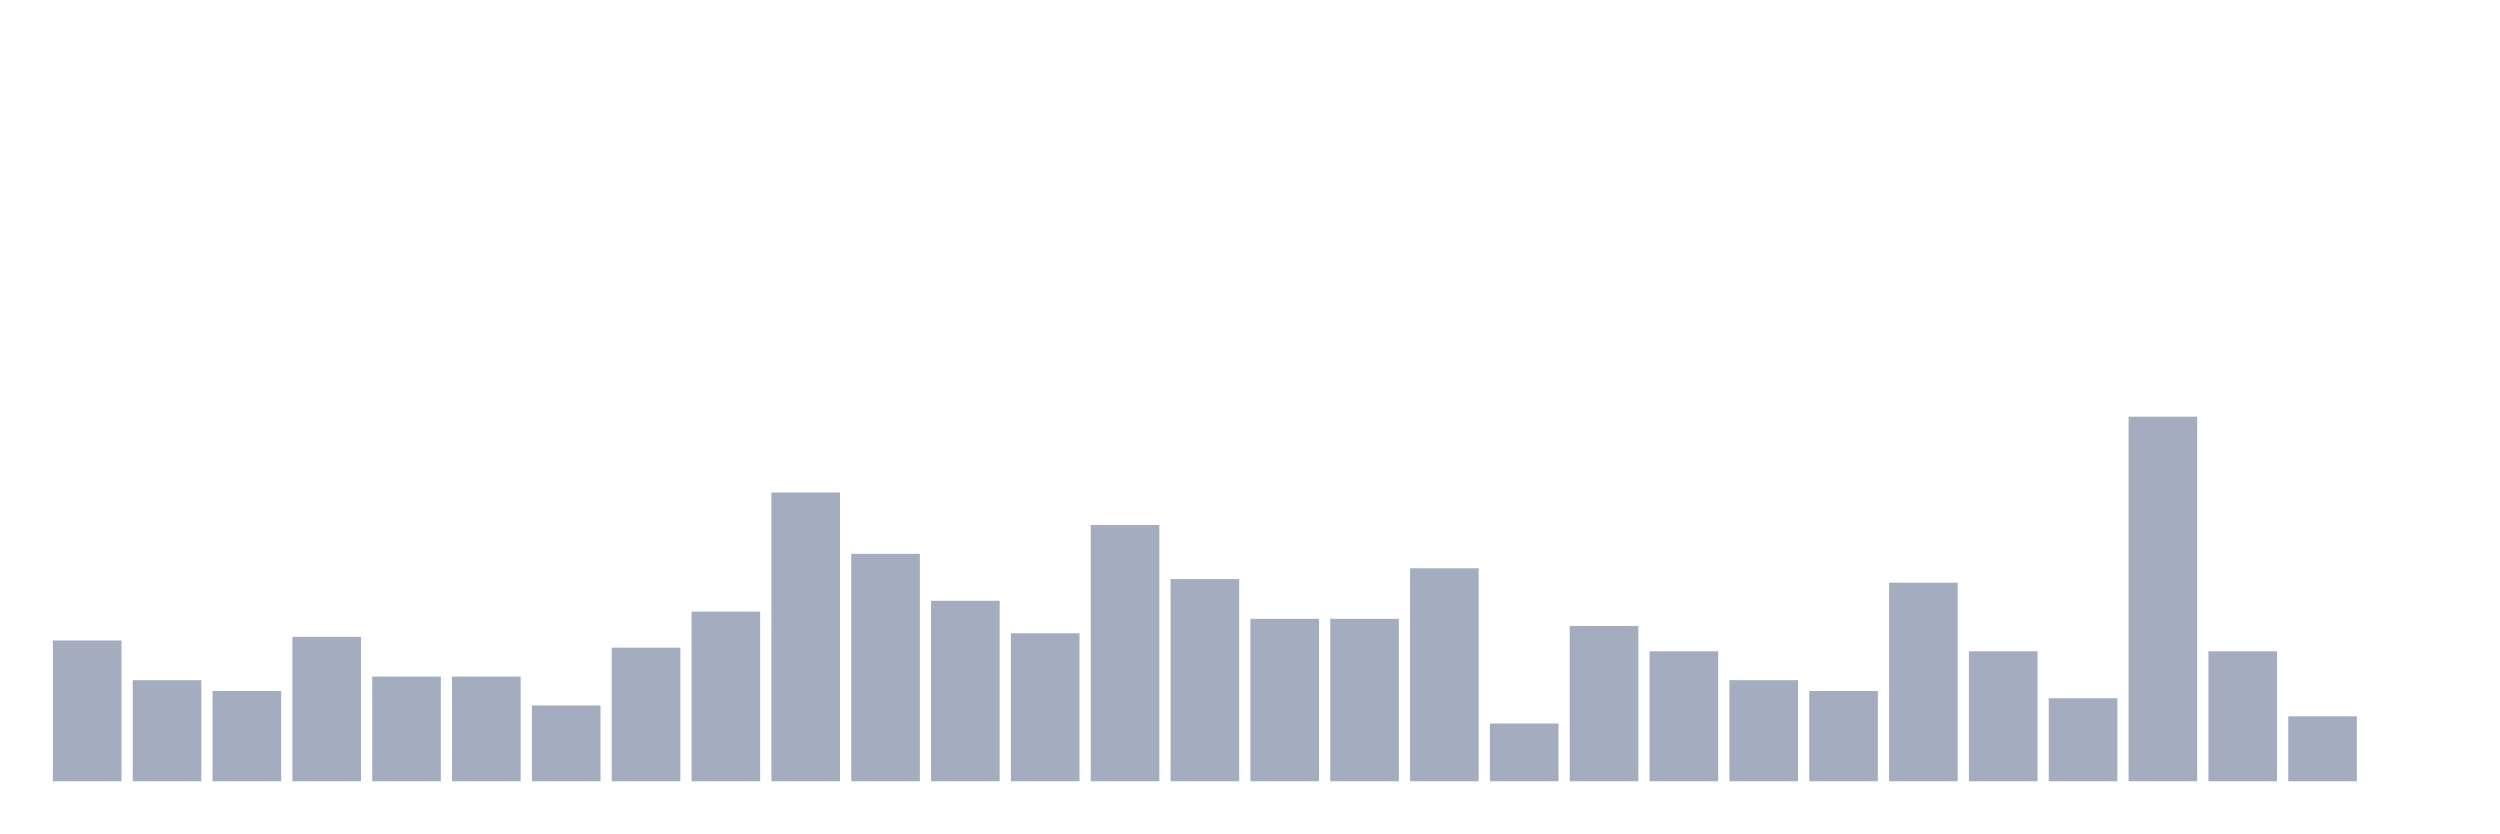
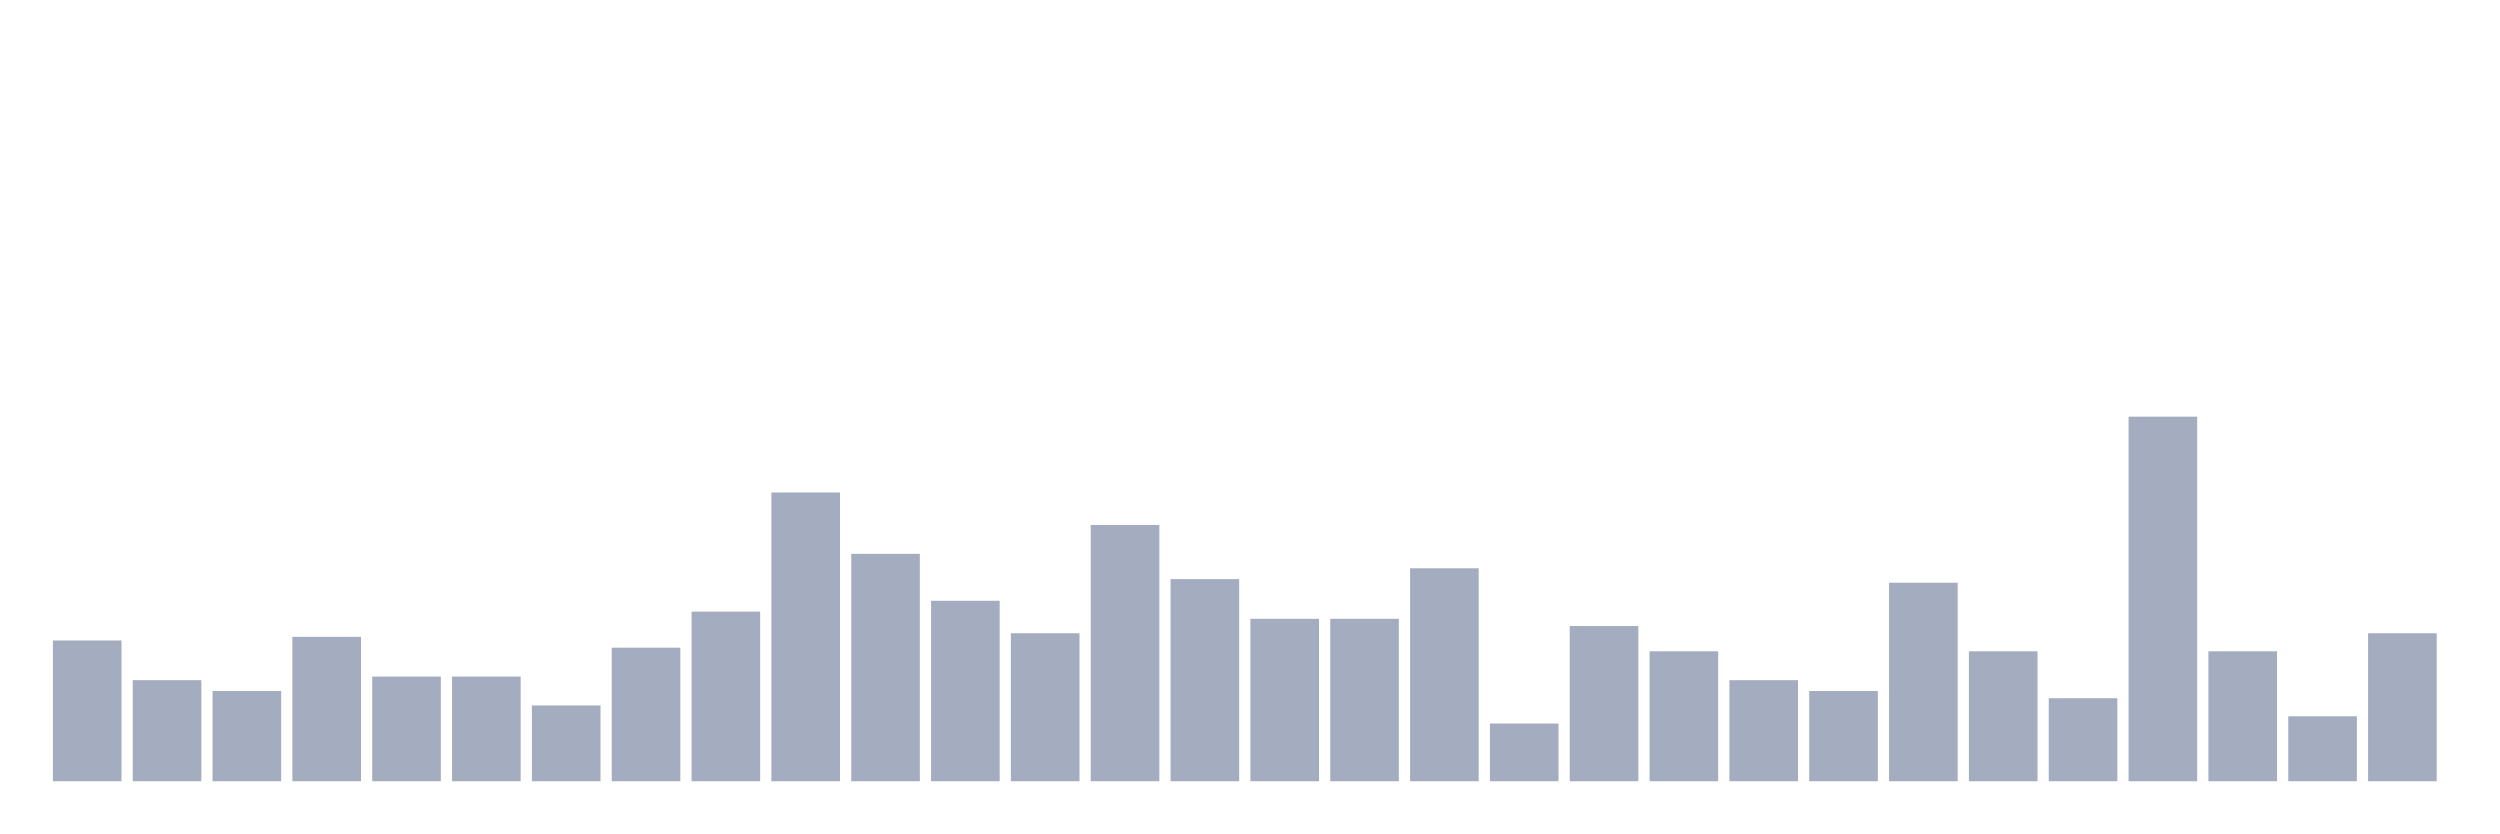
<svg xmlns="http://www.w3.org/2000/svg" viewBox="0 0 480 160">
  <g transform="translate(10,10)">
    <rect class="bar" x="0.153" width="13.175" y="112.97" height="27.03" fill="rgb(164,173,192)" />
    <rect class="bar" x="15.482" width="13.175" y="120.594" height="19.406" fill="rgb(164,173,192)" />
    <rect class="bar" x="30.81" width="13.175" y="122.673" height="17.327" fill="rgb(164,173,192)" />
    <rect class="bar" x="46.138" width="13.175" y="112.277" height="27.723" fill="rgb(164,173,192)" />
    <rect class="bar" x="61.466" width="13.175" y="119.901" height="20.099" fill="rgb(164,173,192)" />
    <rect class="bar" x="76.794" width="13.175" y="119.901" height="20.099" fill="rgb(164,173,192)" />
    <rect class="bar" x="92.123" width="13.175" y="125.446" height="14.554" fill="rgb(164,173,192)" />
    <rect class="bar" x="107.451" width="13.175" y="114.356" height="25.644" fill="rgb(164,173,192)" />
    <rect class="bar" x="122.779" width="13.175" y="107.426" height="32.574" fill="rgb(164,173,192)" />
    <rect class="bar" x="138.107" width="13.175" y="84.554" height="55.446" fill="rgb(164,173,192)" />
    <rect class="bar" x="153.436" width="13.175" y="96.337" height="43.663" fill="rgb(164,173,192)" />
    <rect class="bar" x="168.764" width="13.175" y="105.347" height="34.653" fill="rgb(164,173,192)" />
    <rect class="bar" x="184.092" width="13.175" y="111.584" height="28.416" fill="rgb(164,173,192)" />
    <rect class="bar" x="199.42" width="13.175" y="90.792" height="49.208" fill="rgb(164,173,192)" />
    <rect class="bar" x="214.748" width="13.175" y="101.188" height="38.812" fill="rgb(164,173,192)" />
    <rect class="bar" x="230.077" width="13.175" y="108.812" height="31.188" fill="rgb(164,173,192)" />
    <rect class="bar" x="245.405" width="13.175" y="108.812" height="31.188" fill="rgb(164,173,192)" />
    <rect class="bar" x="260.733" width="13.175" y="99.109" height="40.891" fill="rgb(164,173,192)" />
    <rect class="bar" x="276.061" width="13.175" y="128.911" height="11.089" fill="rgb(164,173,192)" />
    <rect class="bar" x="291.39" width="13.175" y="110.198" height="29.802" fill="rgb(164,173,192)" />
    <rect class="bar" x="306.718" width="13.175" y="115.05" height="24.95" fill="rgb(164,173,192)" />
    <rect class="bar" x="322.046" width="13.175" y="120.594" height="19.406" fill="rgb(164,173,192)" />
    <rect class="bar" x="337.374" width="13.175" y="122.673" height="17.327" fill="rgb(164,173,192)" />
    <rect class="bar" x="352.702" width="13.175" y="101.881" height="38.119" fill="rgb(164,173,192)" />
    <rect class="bar" x="368.031" width="13.175" y="115.05" height="24.95" fill="rgb(164,173,192)" />
    <rect class="bar" x="383.359" width="13.175" y="124.059" height="15.941" fill="rgb(164,173,192)" />
    <rect class="bar" x="398.687" width="13.175" y="70" height="70" fill="rgb(164,173,192)" />
    <rect class="bar" x="414.015" width="13.175" y="115.05" height="24.95" fill="rgb(164,173,192)" />
    <rect class="bar" x="429.344" width="13.175" y="127.525" height="12.475" fill="rgb(164,173,192)" />
-     <rect class="bar" x="444.672" width="13.175" y="140" height="0" fill="rgb(164,173,192)" />
+     <rect class="bar" x="444.672" width="13.175" y="111.584" height="28.416" fill="rgb(164,173,192)" />
  </g>
</svg>
